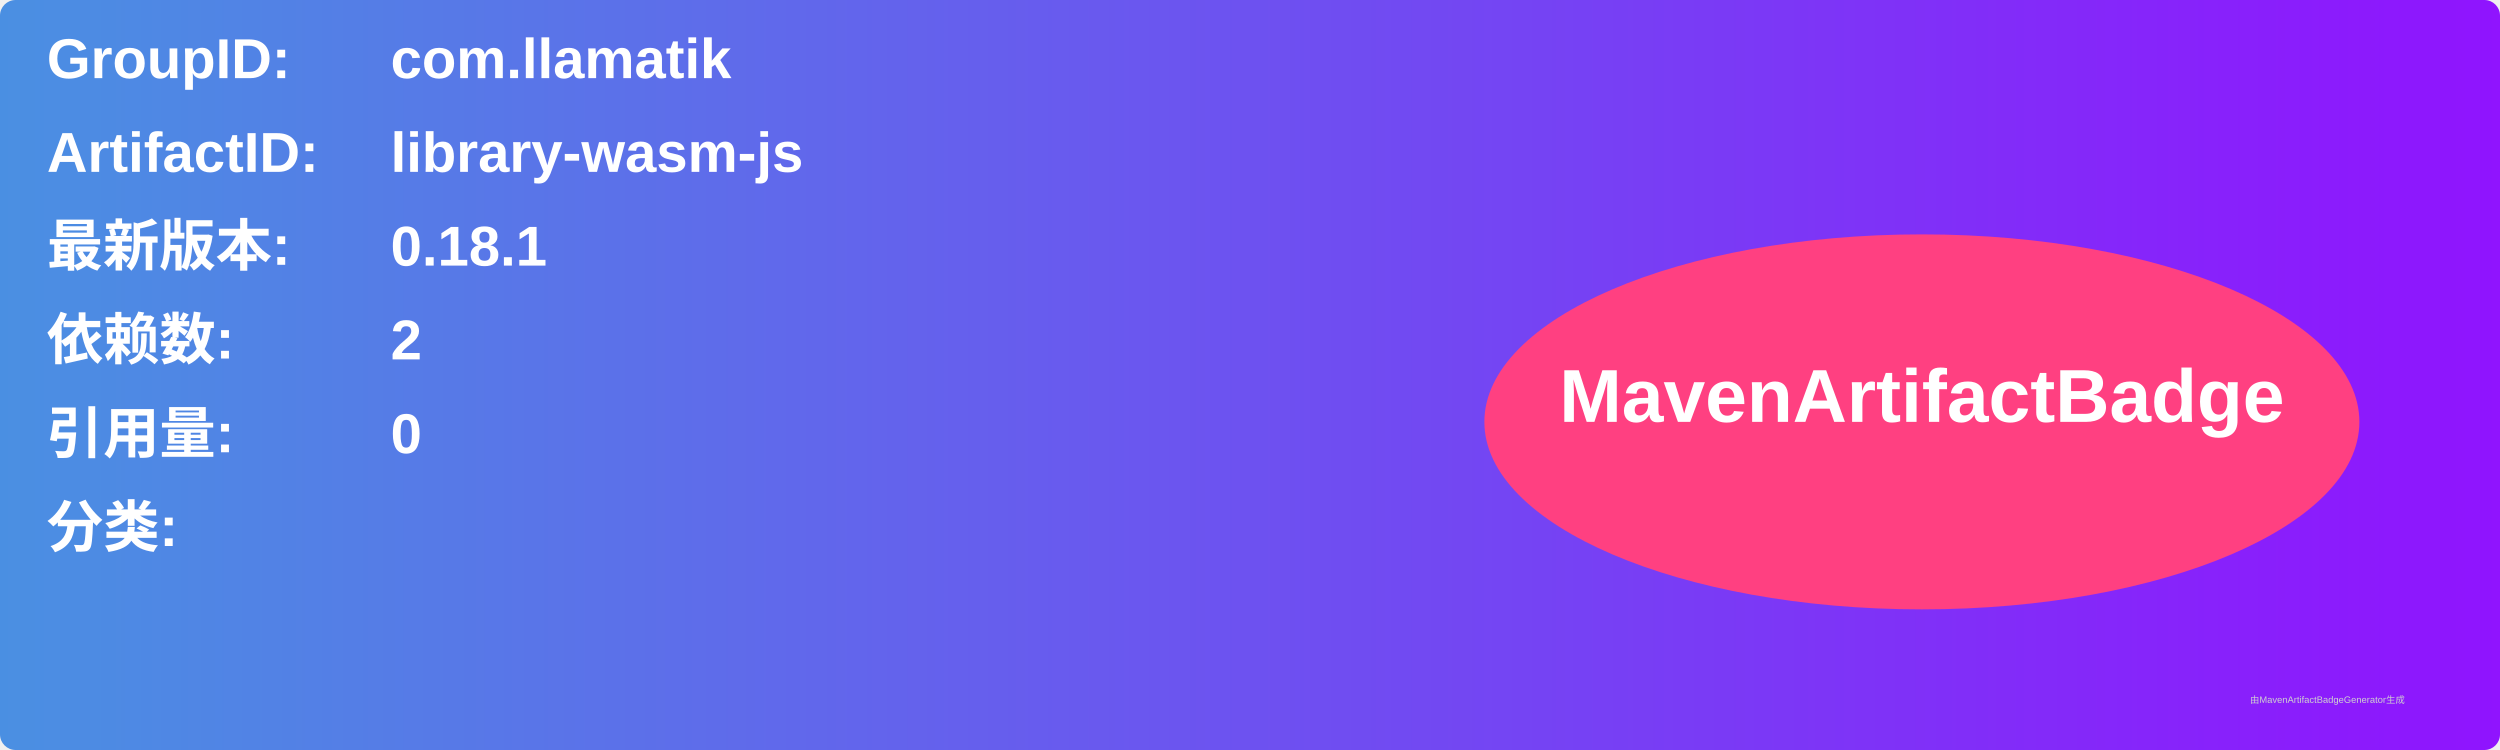
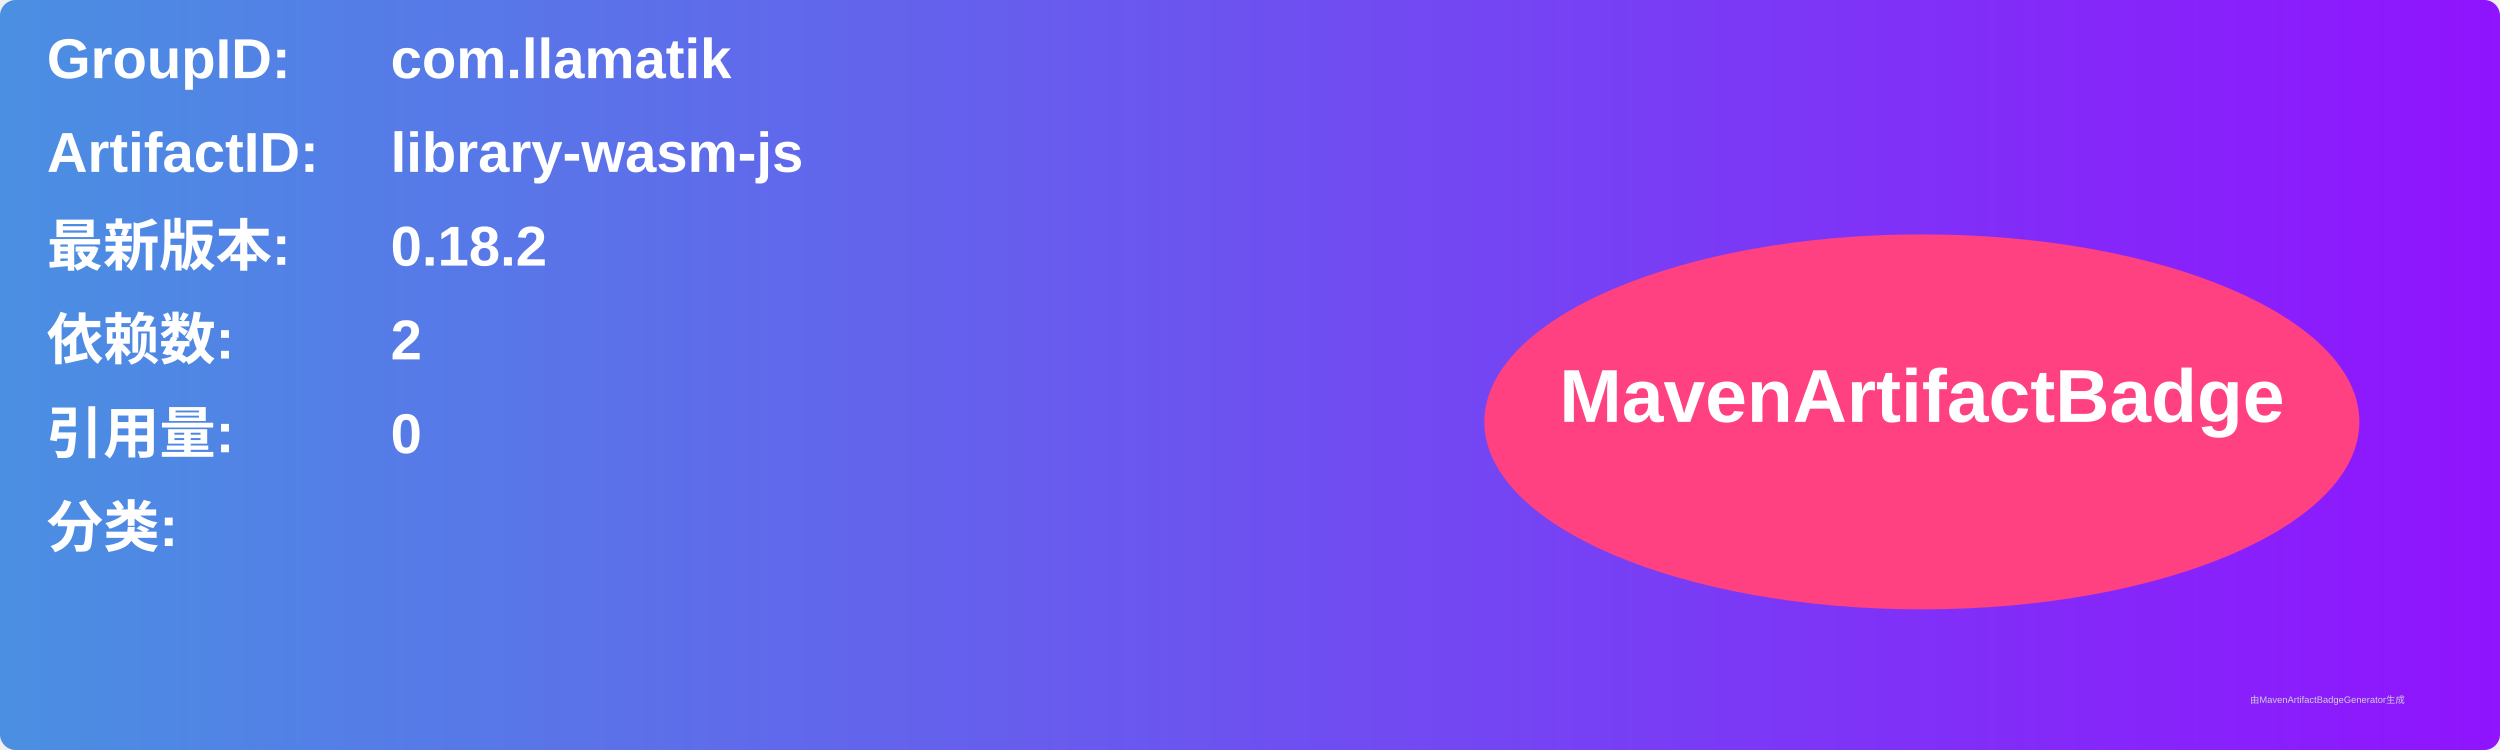
<svg xmlns="http://www.w3.org/2000/svg" width="800" height="240" viewBox="0 0 800 240">
  <linearGradient id="grad" x1="0%" y1="0%" x2="100%" y2="0%">
    <stop offset="0%" stop-color="#4a90e2" />
    <stop offset="100%" stop-color="#9013fe" />
  </linearGradient>
  <rect width="100%" height="100%" rx="5" ry="5" fill="url(#grad)" />
  <g transform="translate(15, 15)">
    <text x="0" y="10" font-family="Arial" font-size="18" fill="white" font-weight="bold" width="260">GroupID:</text>
    <text x="110" y="10" font-family="Arial" font-size="18" fill="white" font-weight="bold" width="460">com.llamatik</text>
    <text x="0" y="40" font-family="Arial" font-size="18" fill="white" font-weight="bold" width="260">ArtifactID:</text>
    <text x="110" y="40" font-family="Arial" font-size="18" fill="white" font-weight="bold" width="460">library-wasm-js</text>
    <text x="0" y="70" font-family="Arial" font-size="18" fill="white" font-weight="bold">最新版本:</text>
    <text x="110" y="70" font-family="Arial" font-size="18" fill="white" font-weight="bold">
-       <tspan font-weight="bold">0.18.1</tspan>
+       <tspan font-weight="bold">0.18.2</tspan>
    </text>
    <text x="0" y="100" font-family="Arial" font-size="18" fill="white" font-weight="bold">依赖数: </text>
    <text x="110" y="100" font-family="Arial" font-size="18" fill="white">
      <tspan font-weight="bold">2</tspan>
    </text>
    <text x="0" y="130" font-family="Arial" font-size="18" fill="white" font-weight="bold">引用量: </text>
    <text x="110" y="130" font-family="Arial" font-size="18" fill="white">
      <tspan font-weight="bold">0</tspan>
    </text>
    <text x="0" y="160" font-family="Arial" font-size="18" fill="white" font-weight="bold">分类:</text>
    <text x="10" y="190" font-family="Arial" font-size="10" fill="white">
      <tspan font-weight="bold" />
    </text>
    <ellipse cx="600" cy="120" rx="140" ry="60" fill="#ff4081" />
    <text x="600" y="120" text-anchor="middle" font-family="Arial" font-size="24" fill="white" font-weight="bold">MavenArtifactBadge</text>
  </g>
  <text x="720" y="225" font-family="Arial" font-size="3" fill="#d0d0d0">由MavenArtifactBadgeGenerator生成</text>
</svg>
